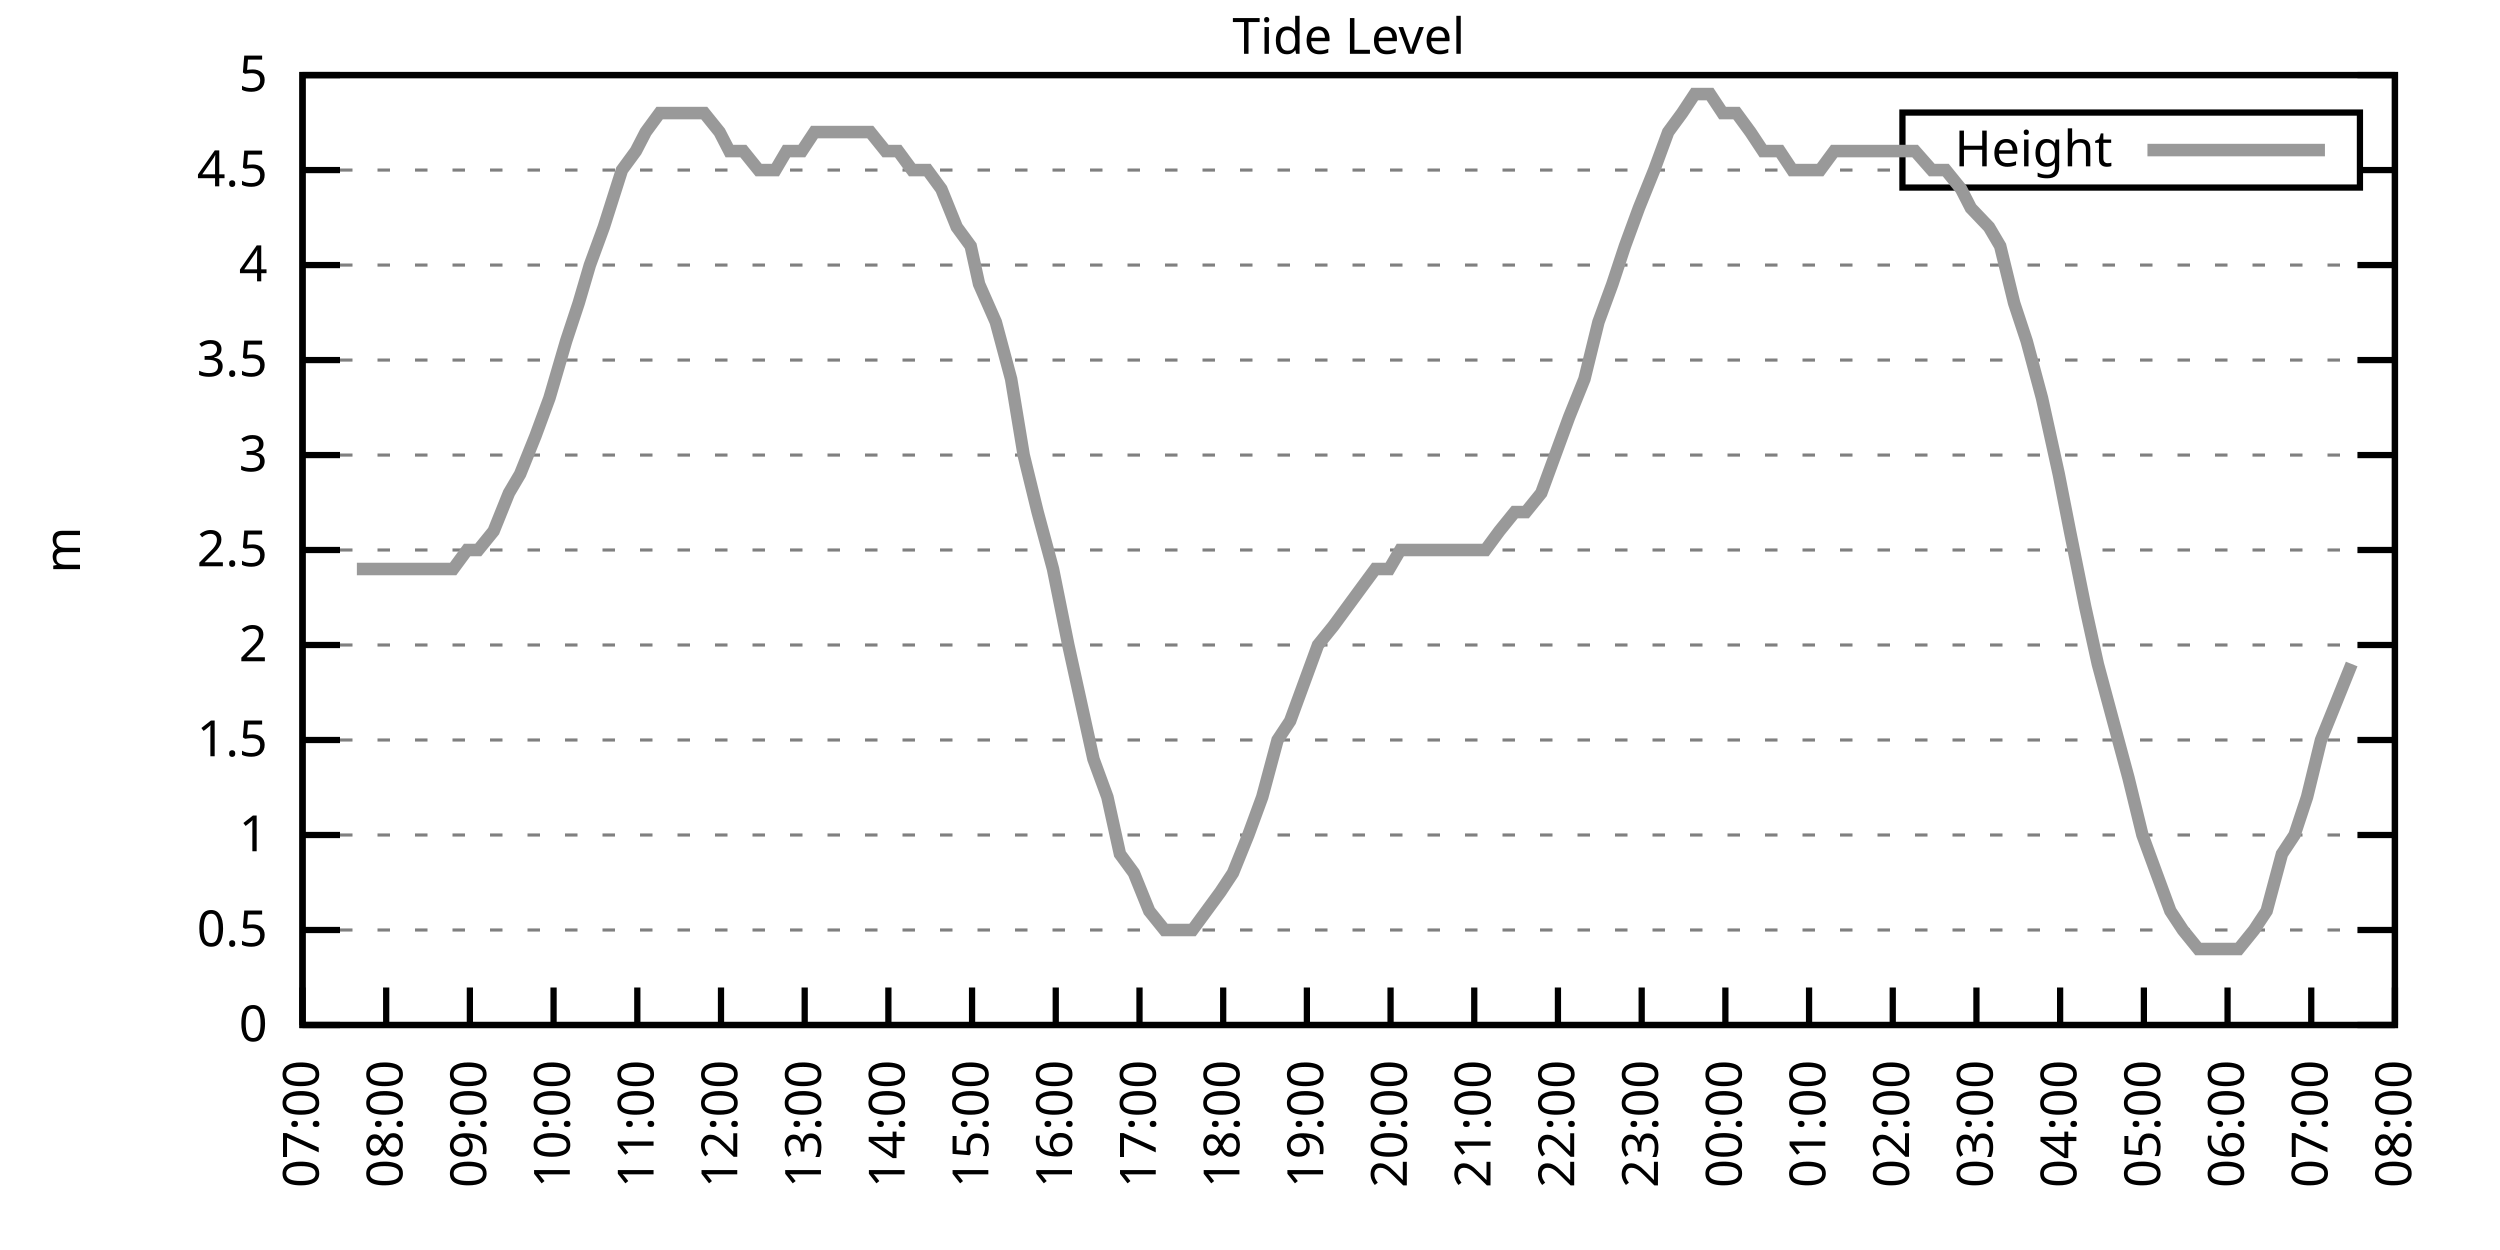
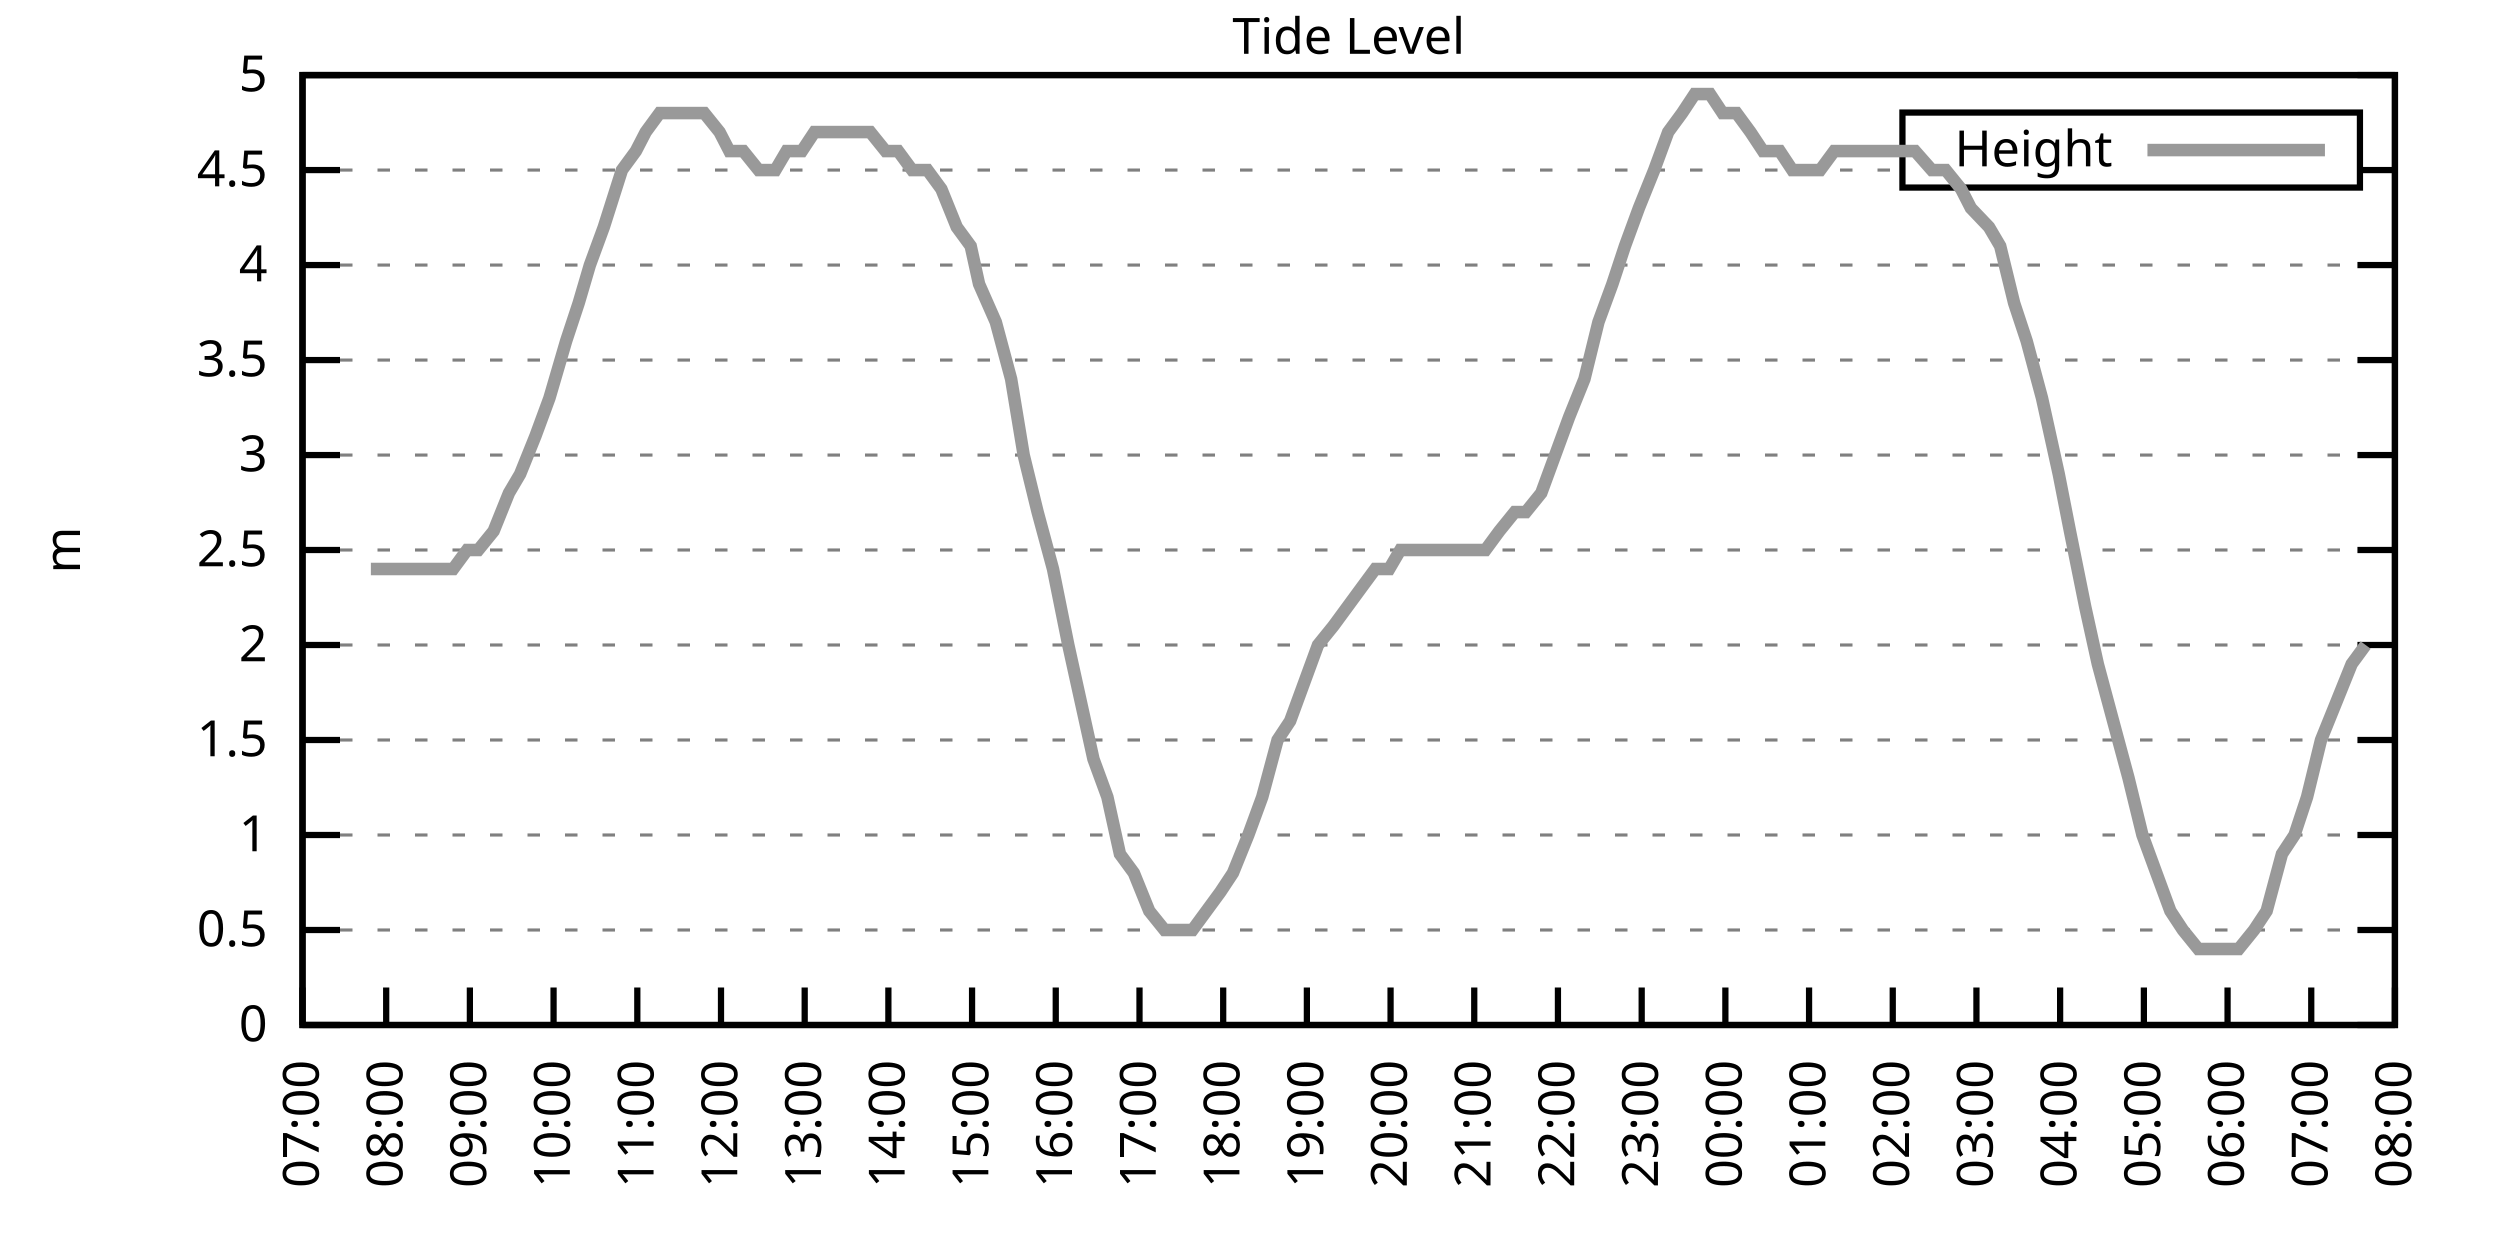
<svg xmlns="http://www.w3.org/2000/svg" xmlns:xlink="http://www.w3.org/1999/xlink" width="400" height="200" viewBox="0 0 400 200">
  <g id="gnuplot_canvas">
    <rect x="0" y="0" width="400" height="200" fill="none" />
    <defs>
      <circle id="gpDot" r="0.5" stroke-width="0.5" stroke="currentColor" />
      <path id="gpPt0" stroke-width="0.333" stroke="currentColor" d="M-1,0 h2 M0,-1 v2" />
      <path id="gpPt1" stroke-width="0.333" stroke="currentColor" d="M-1,-1 L1,1 M1,-1 L-1,1" />
      <path id="gpPt2" stroke-width="0.333" stroke="currentColor" d="M-1,0 L1,0 M0,-1 L0,1 M-1,-1 L1,1 M-1,1 L1,-1" />
      <rect id="gpPt3" stroke-width="0.333" stroke="currentColor" x="-1" y="-1" width="2" height="2" />
      <rect id="gpPt4" stroke-width="0.333" stroke="currentColor" fill="currentColor" x="-1" y="-1" width="2" height="2" />
      <circle id="gpPt5" stroke-width="0.333" stroke="currentColor" cx="0" cy="0" r="1" />
      <use xlink:href="#gpPt5" id="gpPt6" fill="currentColor" stroke="none" />
      <path id="gpPt7" stroke-width="0.333" stroke="currentColor" d="M0,-1.33 L-1.33,0.67 L1.33,0.67 z" />
      <use xlink:href="#gpPt7" id="gpPt8" fill="currentColor" stroke="none" />
      <use xlink:href="#gpPt7" id="gpPt9" stroke="currentColor" transform="rotate(180)" />
      <use xlink:href="#gpPt9" id="gpPt10" fill="currentColor" stroke="none" />
      <use xlink:href="#gpPt3" id="gpPt11" stroke="currentColor" transform="rotate(45)" />
      <use xlink:href="#gpPt11" id="gpPt12" fill="currentColor" stroke="none" />
      <path id="gpPt13" stroke-width="0.333" stroke="currentColor" d="M0,1.330 L1.265,0.411 L0.782,-1.067 L-0.782,-1.076 L-1.265,0.411 z" />
      <use xlink:href="#gpPt13" id="gpPt14" fill="currentColor" stroke="none" />
      <filter id="textbox" filterUnits="objectBoundingBox" x="0" y="0" height="1" width="1">
        <feFlood flood-color="white" flood-opacity="1" result="bgnd" />
        <feComposite in="SourceGraphic" in2="bgnd" operator="atop" />
      </filter>
      <filter id="greybox" filterUnits="objectBoundingBox" x="0" y="0" height="1" width="1">
        <feFlood flood-color="lightgrey" flood-opacity="1" result="grey" />
        <feComposite in="SourceGraphic" in2="grey" operator="atop" />
      </filter>
    </defs>
    <g fill="none" color="white" stroke="currentColor" stroke-width="1.00" stroke-linecap="butt" stroke-linejoin="miter">
</g>
    <g fill="none" color="black" stroke="currentColor" stroke-width="1.00" stroke-linecap="butt" stroke-linejoin="miter">
      <g stroke="none" shape-rendering="crispEdges">
        <polygon fill="rgb(255, 255, 255)" points="48.40,164.00 383.18,164.00 383.18,12.02 48.40,12.02 " />
      </g>
    </g>
    <g fill="none" color="black" stroke="currentColor" stroke-width="1.00" stroke-linecap="butt" stroke-linejoin="miter">
</g>
    <g fill="none" color="black" stroke="black" stroke-width="0.50" stroke-linecap="butt" stroke-linejoin="miter">
</g>
    <g fill="none" color="gray" stroke="currentColor" stroke-width="0.50" stroke-linecap="butt" stroke-linejoin="miter">
      <path stroke="gray" stroke-dasharray="2,4" class="gridline" d="M48.40,164.00 L383.19,164.00  " />
    </g>
    <g fill="none" color="gray" stroke="gray" stroke-width="1.00" stroke-linecap="butt" stroke-linejoin="miter">
</g>
    <g fill="none" color="black" stroke="currentColor" stroke-width="1.00" stroke-linecap="butt" stroke-linejoin="miter">
      <path stroke="black" d="M48.40,164.00 L54.40,164.00 M383.19,164.00 L377.19,164.00  " />
      <g transform="translate(42.80,166.60)" stroke="none" fill="black" font-family="Sans" font-size="8.00" text-anchor="end">
        <text>
          <tspan font-family="Sans"> 0</tspan>
        </text>
      </g>
    </g>
    <g fill="none" color="black" stroke="currentColor" stroke-width="1.00" stroke-linecap="butt" stroke-linejoin="miter">
</g>
    <g fill="none" color="black" stroke="black" stroke-width="0.50" stroke-linecap="butt" stroke-linejoin="miter">
</g>
    <g fill="none" color="gray" stroke="currentColor" stroke-width="0.50" stroke-linecap="butt" stroke-linejoin="miter">
      <path stroke="gray" stroke-dasharray="2,4" class="gridline" d="M48.40,148.80 L383.19,148.80  " />
    </g>
    <g fill="none" color="gray" stroke="gray" stroke-width="1.00" stroke-linecap="butt" stroke-linejoin="miter">
</g>
    <g fill="none" color="black" stroke="currentColor" stroke-width="1.00" stroke-linecap="butt" stroke-linejoin="miter">
      <path stroke="black" d="M48.40,148.80 L54.40,148.80 M383.19,148.80 L377.19,148.80  " />
      <g transform="translate(42.80,151.40)" stroke="none" fill="black" font-family="Sans" font-size="8.00" text-anchor="end">
        <text>
          <tspan font-family="Sans"> 0.5</tspan>
        </text>
      </g>
    </g>
    <g fill="none" color="black" stroke="currentColor" stroke-width="1.00" stroke-linecap="butt" stroke-linejoin="miter">
</g>
    <g fill="none" color="black" stroke="black" stroke-width="0.50" stroke-linecap="butt" stroke-linejoin="miter">
</g>
    <g fill="none" color="gray" stroke="currentColor" stroke-width="0.50" stroke-linecap="butt" stroke-linejoin="miter">
      <path stroke="gray" stroke-dasharray="2,4" class="gridline" d="M48.40,133.60 L383.19,133.60  " />
    </g>
    <g fill="none" color="gray" stroke="gray" stroke-width="1.00" stroke-linecap="butt" stroke-linejoin="miter">
</g>
    <g fill="none" color="black" stroke="currentColor" stroke-width="1.00" stroke-linecap="butt" stroke-linejoin="miter">
      <path stroke="black" d="M48.40,133.60 L54.40,133.60 M383.19,133.60 L377.19,133.60  " />
      <g transform="translate(42.80,136.20)" stroke="none" fill="black" font-family="Sans" font-size="8.00" text-anchor="end">
        <text>
          <tspan font-family="Sans"> 1</tspan>
        </text>
      </g>
    </g>
    <g fill="none" color="black" stroke="currentColor" stroke-width="1.00" stroke-linecap="butt" stroke-linejoin="miter">
</g>
    <g fill="none" color="black" stroke="black" stroke-width="0.50" stroke-linecap="butt" stroke-linejoin="miter">
</g>
    <g fill="none" color="gray" stroke="currentColor" stroke-width="0.50" stroke-linecap="butt" stroke-linejoin="miter">
      <path stroke="gray" stroke-dasharray="2,4" class="gridline" d="M48.40,118.40 L383.19,118.40  " />
    </g>
    <g fill="none" color="gray" stroke="gray" stroke-width="1.00" stroke-linecap="butt" stroke-linejoin="miter">
</g>
    <g fill="none" color="black" stroke="currentColor" stroke-width="1.00" stroke-linecap="butt" stroke-linejoin="miter">
      <path stroke="black" d="M48.40,118.40 L54.40,118.40 M383.19,118.40 L377.19,118.40  " />
      <g transform="translate(42.80,121.00)" stroke="none" fill="black" font-family="Sans" font-size="8.00" text-anchor="end">
        <text>
          <tspan font-family="Sans"> 1.5</tspan>
        </text>
      </g>
    </g>
    <g fill="none" color="black" stroke="currentColor" stroke-width="1.00" stroke-linecap="butt" stroke-linejoin="miter">
</g>
    <g fill="none" color="black" stroke="black" stroke-width="0.50" stroke-linecap="butt" stroke-linejoin="miter">
</g>
    <g fill="none" color="gray" stroke="currentColor" stroke-width="0.50" stroke-linecap="butt" stroke-linejoin="miter">
      <path stroke="gray" stroke-dasharray="2,4" class="gridline" d="M48.40,103.20 L383.19,103.20  " />
    </g>
    <g fill="none" color="gray" stroke="gray" stroke-width="1.00" stroke-linecap="butt" stroke-linejoin="miter">
</g>
    <g fill="none" color="black" stroke="currentColor" stroke-width="1.00" stroke-linecap="butt" stroke-linejoin="miter">
      <path stroke="black" d="M48.40,103.20 L54.40,103.20 M383.19,103.20 L377.19,103.20  " />
      <g transform="translate(42.80,105.80)" stroke="none" fill="black" font-family="Sans" font-size="8.00" text-anchor="end">
        <text>
          <tspan font-family="Sans"> 2</tspan>
        </text>
      </g>
    </g>
    <g fill="none" color="black" stroke="currentColor" stroke-width="1.00" stroke-linecap="butt" stroke-linejoin="miter">
</g>
    <g fill="none" color="black" stroke="black" stroke-width="0.50" stroke-linecap="butt" stroke-linejoin="miter">
</g>
    <g fill="none" color="gray" stroke="currentColor" stroke-width="0.50" stroke-linecap="butt" stroke-linejoin="miter">
      <path stroke="gray" stroke-dasharray="2,4" class="gridline" d="M48.40,88.00 L383.19,88.00  " />
    </g>
    <g fill="none" color="gray" stroke="gray" stroke-width="1.00" stroke-linecap="butt" stroke-linejoin="miter">
</g>
    <g fill="none" color="black" stroke="currentColor" stroke-width="1.00" stroke-linecap="butt" stroke-linejoin="miter">
      <path stroke="black" d="M48.40,88.00 L54.40,88.00 M383.19,88.00 L377.19,88.00  " />
      <g transform="translate(42.80,90.60)" stroke="none" fill="black" font-family="Sans" font-size="8.00" text-anchor="end">
        <text>
          <tspan font-family="Sans"> 2.5</tspan>
        </text>
      </g>
    </g>
    <g fill="none" color="black" stroke="currentColor" stroke-width="1.00" stroke-linecap="butt" stroke-linejoin="miter">
</g>
    <g fill="none" color="black" stroke="black" stroke-width="0.50" stroke-linecap="butt" stroke-linejoin="miter">
</g>
    <g fill="none" color="gray" stroke="currentColor" stroke-width="0.50" stroke-linecap="butt" stroke-linejoin="miter">
      <path stroke="gray" stroke-dasharray="2,4" class="gridline" d="M48.40,72.81 L383.19,72.81  " />
    </g>
    <g fill="none" color="gray" stroke="gray" stroke-width="1.00" stroke-linecap="butt" stroke-linejoin="miter">
</g>
    <g fill="none" color="black" stroke="currentColor" stroke-width="1.00" stroke-linecap="butt" stroke-linejoin="miter">
      <path stroke="black" d="M48.40,72.81 L54.40,72.81 M383.19,72.81 L377.19,72.81  " />
      <g transform="translate(42.80,75.41)" stroke="none" fill="black" font-family="Sans" font-size="8.00" text-anchor="end">
        <text>
          <tspan font-family="Sans"> 3</tspan>
        </text>
      </g>
    </g>
    <g fill="none" color="black" stroke="currentColor" stroke-width="1.00" stroke-linecap="butt" stroke-linejoin="miter">
</g>
    <g fill="none" color="black" stroke="black" stroke-width="0.50" stroke-linecap="butt" stroke-linejoin="miter">
</g>
    <g fill="none" color="gray" stroke="currentColor" stroke-width="0.50" stroke-linecap="butt" stroke-linejoin="miter">
      <path stroke="gray" stroke-dasharray="2,4" class="gridline" d="M48.40,57.61 L383.19,57.61  " />
    </g>
    <g fill="none" color="gray" stroke="gray" stroke-width="1.00" stroke-linecap="butt" stroke-linejoin="miter">
</g>
    <g fill="none" color="black" stroke="currentColor" stroke-width="1.00" stroke-linecap="butt" stroke-linejoin="miter">
      <path stroke="black" d="M48.40,57.61 L54.40,57.61 M383.19,57.61 L377.19,57.61  " />
      <g transform="translate(42.80,60.21)" stroke="none" fill="black" font-family="Sans" font-size="8.00" text-anchor="end">
        <text>
          <tspan font-family="Sans"> 3.5</tspan>
        </text>
      </g>
    </g>
    <g fill="none" color="black" stroke="currentColor" stroke-width="1.00" stroke-linecap="butt" stroke-linejoin="miter">
</g>
    <g fill="none" color="black" stroke="black" stroke-width="0.50" stroke-linecap="butt" stroke-linejoin="miter">
</g>
    <g fill="none" color="gray" stroke="currentColor" stroke-width="0.50" stroke-linecap="butt" stroke-linejoin="miter">
      <path stroke="gray" stroke-dasharray="2,4" class="gridline" d="M48.40,42.41 L383.19,42.41  " />
    </g>
    <g fill="none" color="gray" stroke="gray" stroke-width="1.00" stroke-linecap="butt" stroke-linejoin="miter">
</g>
    <g fill="none" color="black" stroke="currentColor" stroke-width="1.00" stroke-linecap="butt" stroke-linejoin="miter">
      <path stroke="black" d="M48.40,42.41 L54.40,42.41 M383.19,42.41 L377.19,42.41  " />
      <g transform="translate(42.80,45.01)" stroke="none" fill="black" font-family="Sans" font-size="8.00" text-anchor="end">
        <text>
          <tspan font-family="Sans"> 4</tspan>
        </text>
      </g>
    </g>
    <g fill="none" color="black" stroke="currentColor" stroke-width="1.00" stroke-linecap="butt" stroke-linejoin="miter">
</g>
    <g fill="none" color="black" stroke="black" stroke-width="0.50" stroke-linecap="butt" stroke-linejoin="miter">
</g>
    <g fill="none" color="gray" stroke="currentColor" stroke-width="0.50" stroke-linecap="butt" stroke-linejoin="miter">
      <path stroke="gray" stroke-dasharray="2,4" class="gridline" d="M48.40,27.21 L304.39,27.21 M377.59,27.21 L383.19,27.21  " />
    </g>
    <g fill="none" color="gray" stroke="gray" stroke-width="1.00" stroke-linecap="butt" stroke-linejoin="miter">
</g>
    <g fill="none" color="black" stroke="currentColor" stroke-width="1.00" stroke-linecap="butt" stroke-linejoin="miter">
      <path stroke="black" d="M48.40,27.21 L54.40,27.21 M383.19,27.21 L377.19,27.21  " />
      <g transform="translate(42.80,29.81)" stroke="none" fill="black" font-family="Sans" font-size="8.00" text-anchor="end">
        <text>
          <tspan font-family="Sans"> 4.5</tspan>
        </text>
      </g>
    </g>
    <g fill="none" color="black" stroke="currentColor" stroke-width="1.00" stroke-linecap="butt" stroke-linejoin="miter">
</g>
    <g fill="none" color="black" stroke="black" stroke-width="0.50" stroke-linecap="butt" stroke-linejoin="miter">
</g>
    <g fill="none" color="gray" stroke="currentColor" stroke-width="0.50" stroke-linecap="butt" stroke-linejoin="miter">
      <path stroke="gray" stroke-dasharray="2,4" class="gridline" d="M48.40,12.01 L383.19,12.01  " />
    </g>
    <g fill="none" color="gray" stroke="gray" stroke-width="1.00" stroke-linecap="butt" stroke-linejoin="miter">
</g>
    <g fill="none" color="black" stroke="currentColor" stroke-width="1.00" stroke-linecap="butt" stroke-linejoin="miter">
      <path stroke="black" d="M48.40,12.01 L54.40,12.01 M383.19,12.01 L377.19,12.01  " />
      <g transform="translate(42.80,14.61)" stroke="none" fill="black" font-family="Sans" font-size="8.00" text-anchor="end">
        <text>
          <tspan font-family="Sans"> 5</tspan>
        </text>
      </g>
    </g>
    <g fill="none" color="black" stroke="currentColor" stroke-width="1.00" stroke-linecap="butt" stroke-linejoin="miter">
      <path stroke="black" d="M48.40,164.00 L48.40,158.00  " />
      <g transform="translate(51.00,169.60) rotate(270.00)" stroke="none" fill="black" font-family="Sans" font-size="8.00" text-anchor="end">
        <text>
          <tspan font-family="Sans">07:00</tspan>
        </text>
      </g>
    </g>
    <g fill="none" color="black" stroke="currentColor" stroke-width="1.00" stroke-linecap="butt" stroke-linejoin="miter">
      <path stroke="black" d="M61.79,164.00 L61.79,158.00  " />
      <g transform="translate(64.39,169.60) rotate(270.00)" stroke="none" fill="black" font-family="Sans" font-size="8.00" text-anchor="end">
        <text>
          <tspan font-family="Sans">08:00</tspan>
        </text>
      </g>
    </g>
    <g fill="none" color="black" stroke="currentColor" stroke-width="1.00" stroke-linecap="butt" stroke-linejoin="miter">
      <path stroke="black" d="M75.18,164.00 L75.18,158.00  " />
      <g transform="translate(77.78,169.60) rotate(270.00)" stroke="none" fill="black" font-family="Sans" font-size="8.00" text-anchor="end">
        <text>
          <tspan font-family="Sans">09:00</tspan>
        </text>
      </g>
    </g>
    <g fill="none" color="black" stroke="currentColor" stroke-width="1.00" stroke-linecap="butt" stroke-linejoin="miter">
      <path stroke="black" d="M88.57,164.00 L88.57,158.00  " />
      <g transform="translate(91.17,169.60) rotate(270.00)" stroke="none" fill="black" font-family="Sans" font-size="8.00" text-anchor="end">
        <text>
          <tspan font-family="Sans">10:00</tspan>
        </text>
      </g>
    </g>
    <g fill="none" color="black" stroke="currentColor" stroke-width="1.00" stroke-linecap="butt" stroke-linejoin="miter">
      <path stroke="black" d="M101.97,164.00 L101.97,158.00  " />
      <g transform="translate(104.57,169.60) rotate(270.00)" stroke="none" fill="black" font-family="Sans" font-size="8.00" text-anchor="end">
        <text>
          <tspan font-family="Sans">11:00</tspan>
        </text>
      </g>
    </g>
    <g fill="none" color="black" stroke="currentColor" stroke-width="1.00" stroke-linecap="butt" stroke-linejoin="miter">
      <path stroke="black" d="M115.36,164.00 L115.36,158.00  " />
      <g transform="translate(117.96,169.60) rotate(270.00)" stroke="none" fill="black" font-family="Sans" font-size="8.00" text-anchor="end">
        <text>
          <tspan font-family="Sans">12:00</tspan>
        </text>
      </g>
    </g>
    <g fill="none" color="black" stroke="currentColor" stroke-width="1.00" stroke-linecap="butt" stroke-linejoin="miter">
      <path stroke="black" d="M128.75,164.00 L128.75,158.00  " />
      <g transform="translate(131.35,169.60) rotate(270.00)" stroke="none" fill="black" font-family="Sans" font-size="8.00" text-anchor="end">
        <text>
          <tspan font-family="Sans">13:00</tspan>
        </text>
      </g>
    </g>
    <g fill="none" color="black" stroke="currentColor" stroke-width="1.00" stroke-linecap="butt" stroke-linejoin="miter">
      <path stroke="black" d="M142.14,164.00 L142.14,158.00  " />
      <g transform="translate(144.74,169.60) rotate(270.00)" stroke="none" fill="black" font-family="Sans" font-size="8.00" text-anchor="end">
        <text>
          <tspan font-family="Sans">14:00</tspan>
        </text>
      </g>
    </g>
    <g fill="none" color="black" stroke="currentColor" stroke-width="1.00" stroke-linecap="butt" stroke-linejoin="miter">
      <path stroke="black" d="M155.53,164.00 L155.53,158.00  " />
      <g transform="translate(158.13,169.60) rotate(270.00)" stroke="none" fill="black" font-family="Sans" font-size="8.00" text-anchor="end">
        <text>
          <tspan font-family="Sans">15:00</tspan>
        </text>
      </g>
    </g>
    <g fill="none" color="black" stroke="currentColor" stroke-width="1.00" stroke-linecap="butt" stroke-linejoin="miter">
      <path stroke="black" d="M168.92,164.00 L168.92,158.00  " />
      <g transform="translate(171.52,169.60) rotate(270.00)" stroke="none" fill="black" font-family="Sans" font-size="8.00" text-anchor="end">
        <text>
          <tspan font-family="Sans">16:00</tspan>
        </text>
      </g>
    </g>
    <g fill="none" color="black" stroke="currentColor" stroke-width="1.00" stroke-linecap="butt" stroke-linejoin="miter">
      <path stroke="black" d="M182.32,164.00 L182.32,158.00  " />
      <g transform="translate(184.92,169.60) rotate(270.00)" stroke="none" fill="black" font-family="Sans" font-size="8.00" text-anchor="end">
        <text>
          <tspan font-family="Sans">17:00</tspan>
        </text>
      </g>
    </g>
    <g fill="none" color="black" stroke="currentColor" stroke-width="1.00" stroke-linecap="butt" stroke-linejoin="miter">
      <path stroke="black" d="M195.71,164.00 L195.71,158.00  " />
      <g transform="translate(198.31,169.60) rotate(270.00)" stroke="none" fill="black" font-family="Sans" font-size="8.00" text-anchor="end">
        <text>
          <tspan font-family="Sans">18:00</tspan>
        </text>
      </g>
    </g>
    <g fill="none" color="black" stroke="currentColor" stroke-width="1.00" stroke-linecap="butt" stroke-linejoin="miter">
      <path stroke="black" d="M209.10,164.00 L209.10,158.00  " />
      <g transform="translate(211.70,169.60) rotate(270.00)" stroke="none" fill="black" font-family="Sans" font-size="8.00" text-anchor="end">
        <text>
          <tspan font-family="Sans">19:00</tspan>
        </text>
      </g>
    </g>
    <g fill="none" color="black" stroke="currentColor" stroke-width="1.00" stroke-linecap="butt" stroke-linejoin="miter">
      <path stroke="black" d="M222.49,164.00 L222.49,158.00  " />
      <g transform="translate(225.09,169.60) rotate(270.00)" stroke="none" fill="black" font-family="Sans" font-size="8.00" text-anchor="end">
        <text>
          <tspan font-family="Sans">20:00</tspan>
        </text>
      </g>
    </g>
    <g fill="none" color="black" stroke="currentColor" stroke-width="1.00" stroke-linecap="butt" stroke-linejoin="miter">
      <path stroke="black" d="M235.88,164.00 L235.88,158.00  " />
      <g transform="translate(238.48,169.60) rotate(270.00)" stroke="none" fill="black" font-family="Sans" font-size="8.00" text-anchor="end">
        <text>
          <tspan font-family="Sans">21:00</tspan>
        </text>
      </g>
    </g>
    <g fill="none" color="black" stroke="currentColor" stroke-width="1.00" stroke-linecap="butt" stroke-linejoin="miter">
      <path stroke="black" d="M249.27,164.00 L249.27,158.00  " />
      <g transform="translate(251.87,169.60) rotate(270.00)" stroke="none" fill="black" font-family="Sans" font-size="8.00" text-anchor="end">
        <text>
          <tspan font-family="Sans">22:00</tspan>
        </text>
      </g>
    </g>
    <g fill="none" color="black" stroke="currentColor" stroke-width="1.00" stroke-linecap="butt" stroke-linejoin="miter">
      <path stroke="black" d="M262.67,164.00 L262.67,158.00  " />
      <g transform="translate(265.27,169.60) rotate(270.00)" stroke="none" fill="black" font-family="Sans" font-size="8.00" text-anchor="end">
        <text>
          <tspan font-family="Sans">23:00</tspan>
        </text>
      </g>
    </g>
    <g fill="none" color="black" stroke="currentColor" stroke-width="1.00" stroke-linecap="butt" stroke-linejoin="miter">
      <path stroke="black" d="M276.06,164.00 L276.06,158.00  " />
      <g transform="translate(278.66,169.60) rotate(270.00)" stroke="none" fill="black" font-family="Sans" font-size="8.00" text-anchor="end">
        <text>
          <tspan font-family="Sans">00:00</tspan>
        </text>
      </g>
    </g>
    <g fill="none" color="black" stroke="currentColor" stroke-width="1.00" stroke-linecap="butt" stroke-linejoin="miter">
      <path stroke="black" d="M289.45,164.00 L289.45,158.00  " />
      <g transform="translate(292.05,169.60) rotate(270.00)" stroke="none" fill="black" font-family="Sans" font-size="8.00" text-anchor="end">
        <text>
          <tspan font-family="Sans">01:00</tspan>
        </text>
      </g>
    </g>
    <g fill="none" color="black" stroke="currentColor" stroke-width="1.00" stroke-linecap="butt" stroke-linejoin="miter">
      <path stroke="black" d="M302.84,164.00 L302.84,158.00  " />
      <g transform="translate(305.44,169.60) rotate(270.00)" stroke="none" fill="black" font-family="Sans" font-size="8.00" text-anchor="end">
        <text>
          <tspan font-family="Sans">02:00</tspan>
        </text>
      </g>
    </g>
    <g fill="none" color="black" stroke="currentColor" stroke-width="1.00" stroke-linecap="butt" stroke-linejoin="miter">
      <path stroke="black" d="M316.23,164.00 L316.23,158.00  " />
      <g transform="translate(318.83,169.60) rotate(270.00)" stroke="none" fill="black" font-family="Sans" font-size="8.00" text-anchor="end">
        <text>
          <tspan font-family="Sans">03:00</tspan>
        </text>
      </g>
    </g>
    <g fill="none" color="black" stroke="currentColor" stroke-width="1.00" stroke-linecap="butt" stroke-linejoin="miter">
      <path stroke="black" d="M329.62,164.00 L329.62,158.00  " />
      <g transform="translate(332.22,169.60) rotate(270.00)" stroke="none" fill="black" font-family="Sans" font-size="8.00" text-anchor="end">
        <text>
          <tspan font-family="Sans">04:00</tspan>
        </text>
      </g>
    </g>
    <g fill="none" color="black" stroke="currentColor" stroke-width="1.00" stroke-linecap="butt" stroke-linejoin="miter">
      <path stroke="black" d="M343.02,164.00 L343.02,158.00  " />
      <g transform="translate(345.62,169.60) rotate(270.00)" stroke="none" fill="black" font-family="Sans" font-size="8.00" text-anchor="end">
        <text>
          <tspan font-family="Sans">05:00</tspan>
        </text>
      </g>
    </g>
    <g fill="none" color="black" stroke="currentColor" stroke-width="1.00" stroke-linecap="butt" stroke-linejoin="miter">
      <path stroke="black" d="M356.41,164.00 L356.41,158.00  " />
      <g transform="translate(359.01,169.60) rotate(270.00)" stroke="none" fill="black" font-family="Sans" font-size="8.00" text-anchor="end">
        <text>
          <tspan font-family="Sans">06:00</tspan>
        </text>
      </g>
    </g>
    <g fill="none" color="black" stroke="currentColor" stroke-width="1.00" stroke-linecap="butt" stroke-linejoin="miter">
      <path stroke="black" d="M369.80,164.00 L369.80,158.00  " />
      <g transform="translate(372.40,169.60) rotate(270.00)" stroke="none" fill="black" font-family="Sans" font-size="8.00" text-anchor="end">
        <text>
          <tspan font-family="Sans">07:00</tspan>
        </text>
      </g>
    </g>
    <g fill="none" color="black" stroke="currentColor" stroke-width="1.00" stroke-linecap="butt" stroke-linejoin="miter">
      <path stroke="black" d="M383.19,164.00 L383.19,158.00  " />
      <g transform="translate(385.79,169.60) rotate(270.00)" stroke="none" fill="black" font-family="Sans" font-size="8.00" text-anchor="end">
        <text>
          <tspan font-family="Sans">08:00</tspan>
        </text>
      </g>
    </g>
    <g fill="none" color="black" stroke="currentColor" stroke-width="1.00" stroke-linecap="butt" stroke-linejoin="miter">
</g>
    <g fill="none" color="black" stroke="currentColor" stroke-width="1.00" stroke-linecap="butt" stroke-linejoin="miter">
      <path stroke="black" d="M48.40,12.01 L48.40,164.00 L383.19,164.00 L383.19,12.01 L48.40,12.01 Z  " />
    </g>
    <g fill="none" color="black" stroke="currentColor" stroke-width="1.00" stroke-linecap="butt" stroke-linejoin="miter">
</g>
    <g fill="none" color="black" stroke="currentColor" stroke-width="1.00" stroke-linecap="butt" stroke-linejoin="miter">
      <path stroke="black" d="M304.39,30.01 L304.39,18.01 L377.59,18.01 L377.59,30.01 L304.39,30.01 Z  " />
    </g>
    <g id="Tide_level_plot_1">
      <g fill="none" color="white" stroke="black" stroke-width="2.00" stroke-linecap="butt" stroke-linejoin="miter">
</g>
      <g fill="none" color="black" stroke="currentColor" stroke-width="2.00" stroke-linecap="butt" stroke-linejoin="miter">
        <g transform="translate(337.99,26.61)" stroke="none" fill="black" font-family="Sans" font-size="8.00" text-anchor="end">
          <text>
            <tspan font-family="Sans">Height</tspan>
          </text>
        </g>
      </g>
      <g fill="none" color="black" stroke="currentColor" stroke-width="2.00" stroke-linecap="butt" stroke-linejoin="miter">
-         <path stroke="rgb(153, 153, 153)" d="M343.59,24.01 L371.99,24.01 M57.10,91.04 L59.34,91.04 L61.57,91.04 L63.13,91.04 L65.81,91.04 L68.04,91.04   L70.27,91.04 L72.50,91.04 L74.74,88.00 L76.52,88.00 L78.98,84.97 L81.43,78.89 L83.22,75.85 L85.67,69.77   L87.91,63.69 L90.58,54.57 L92.59,48.49 L94.38,42.41 L96.61,36.33 L99.51,27.21 L101.74,24.17 L103.31,21.13   L105.54,18.09 L107.77,18.09 L110.22,18.09 L112.68,18.09 L115.13,21.13 L116.70,24.17 L118.93,24.17 L121.38,27.21   L124.06,27.21 L125.85,24.17 L128.30,24.17 L130.31,21.13 L132.99,21.13 L134.78,21.13 L137.23,21.13 L139.24,21.13   L141.69,24.17 L143.70,24.17 L145.94,27.21 L148.39,27.21 L150.62,30.25 L153.08,36.33 L155.31,39.37 L156.65,45.45   L159.33,51.53 L161.78,60.65 L163.79,72.81 L166.02,81.93 L168.48,91.04 L170.93,103.20 L172.94,112.32 L174.95,121.44   L177.18,127.52 L179.19,136.64 L181.42,139.68 L183.88,145.76 L186.33,148.80 L188.79,148.80 L190.80,148.80 L193.03,145.76   L195.26,142.72 L197.27,139.68 L199.73,133.60 L201.96,127.52 L204.41,118.40 L206.42,115.36 L208.65,109.28 L210.88,103.20   L213.34,100.16 L215.57,97.12 L217.80,94.08 L220.04,91.04 L222.27,91.04 L224.05,88.00 L226.51,88.00 L228.96,88.00   L231.20,88.00 L232.76,88.00 L234.99,88.00 L237.67,88.00 L239.90,84.97 L242.36,81.93 L244.14,81.93 L246.60,78.89   L248.83,72.81 L251.06,66.73 L253.51,60.65 L255.75,51.53 L257.98,45.45 L259.99,39.37 L262.22,33.29 L264.67,27.21   L266.91,21.13 L269.14,18.09 L271.15,15.05 L273.60,15.05 L275.61,18.09 L277.84,18.09 L280.07,21.13 L282.08,24.17   L284.76,24.17 L286.77,27.21 L288.56,27.21 L291.23,27.21 L293.47,24.17 L295.25,24.17 L297.71,24.17 L300.16,24.17   L302.17,24.17 L304.40,24.17 L306.41,24.17 L309.09,27.21 L311.32,27.21 L313.78,30.25 L315.34,33.29 L318.24,36.33   L320.03,39.37 L322.26,48.49 L324.27,54.57 L326.72,63.69 L329.40,75.85 L331.19,84.97 L333.64,97.12 L335.65,106.24   L338.10,115.36 L340.56,124.48 L342.79,133.60 L345.02,139.68 L347.26,145.76 L349.26,148.80 L351.72,151.84 L353.95,151.84   L355.96,151.84 L358.19,151.84 L360.65,148.80 L362.66,145.76 L365.11,136.64 L367.12,133.60 L369.13,127.52 L371.36,118.40   L373.82,112.32 L376.27,106.24  " />
+         <path stroke="rgb(153, 153, 153)" d="M343.59,24.01 L371.99,24.01 M59.34,91.04 L61.57,91.04 L63.13,91.04 L65.81,91.04 L68.04,91.04 L70.27,91.04   L72.50,91.04 L74.74,88.00 L76.52,88.00 L78.98,84.97 L81.43,78.89 L83.22,75.85 L85.67,69.77 L87.91,63.69   L90.58,54.57 L92.59,48.49 L94.38,42.41 L96.61,36.33 L99.51,27.21 L101.74,24.17 L103.31,21.13 L105.54,18.09   L107.77,18.09 L110.22,18.09 L112.68,18.09 L115.13,21.13 L116.70,24.17 L118.93,24.17 L121.38,27.21 L124.06,27.21   L125.85,24.17 L128.30,24.17 L130.31,21.13 L132.99,21.13 L134.78,21.13 L137.23,21.13 L139.24,21.13 L141.69,24.17   L143.70,24.17 L145.94,27.21 L148.39,27.21 L150.62,30.25 L153.08,36.33 L155.31,39.37 L156.65,45.45 L159.33,51.53   L161.78,60.65 L163.79,72.81 L166.02,81.93 L168.48,91.04 L170.93,103.20 L172.94,112.32 L174.95,121.44 L177.18,127.52   L179.19,136.64 L181.42,139.68 L183.88,145.76 L186.33,148.80 L188.79,148.80 L190.80,148.80 L193.03,145.76 L195.26,142.72   L197.27,139.68 L199.73,133.60 L201.96,127.52 L204.41,118.40 L206.42,115.36 L208.65,109.28 L210.88,103.20 L213.34,100.16   L215.57,97.12 L217.80,94.08 L220.04,91.04 L222.27,91.04 L224.05,88.00 L226.51,88.00 L228.96,88.00 L231.20,88.00   L232.76,88.00 L234.99,88.00 L237.67,88.00 L239.90,84.97 L242.36,81.93 L244.14,81.93 L246.60,78.89 L248.83,72.81   L251.06,66.73 L253.51,60.65 L255.75,51.53 L257.98,45.45 L259.99,39.37 L262.22,33.29 L264.67,27.21 L266.91,21.13   L269.14,18.09 L271.15,15.05 L273.60,15.05 L275.61,18.09 L277.84,18.09 L280.07,21.13 L282.08,24.17 L284.76,24.17   L286.77,27.21 L288.56,27.21 L291.23,27.21 L293.47,24.17 L295.25,24.17 L297.71,24.17 L300.16,24.17 L302.17,24.17   L304.40,24.17 L306.41,24.17 L309.09,27.21 L311.32,27.21 L313.78,30.25 L315.34,33.29 L318.24,36.33 L320.03,39.37   L322.26,48.49 L324.27,54.57 L326.72,63.69 L329.40,75.85 L331.19,84.97 L333.64,97.12 L335.65,106.24 L338.10,115.36   L340.56,124.48 L342.79,133.60 L345.02,139.68 L347.26,145.76 L349.26,148.80 L351.72,151.84 L353.95,151.84 L355.96,151.84   L358.19,151.84 L360.65,148.80 L362.66,145.76 L365.11,136.64 L367.12,133.60 L369.13,127.52 L371.36,118.40 L373.82,112.32   L376.27,106.24 L378.50,103.20  " />
      </g>
    </g>
    <g fill="none" color="black" stroke="currentColor" stroke-width="2.00" stroke-linecap="butt" stroke-linejoin="miter">
</g>
    <g fill="none" color="black" stroke="black" stroke-width="1.00" stroke-linecap="butt" stroke-linejoin="miter">
</g>
    <g fill="none" color="black" stroke="currentColor" stroke-width="1.00" stroke-linecap="butt" stroke-linejoin="miter">
      <path stroke="black" d="M48.40,12.01 L48.40,164.00 L383.19,164.00 L383.19,12.01 L48.40,12.01 Z  " />
      <g transform="translate(12.80,88.01) rotate(270.00)" stroke="none" fill="black" font-family="Sans" font-size="8.00" text-anchor="middle">
        <text>
          <tspan font-family="Sans">m</tspan>
        </text>
      </g>
    </g>
    <g fill="none" color="black" stroke="currentColor" stroke-width="1.00" stroke-linecap="butt" stroke-linejoin="miter">
</g>
    <g fill="none" color="black" stroke="currentColor" stroke-width="1.00" stroke-linecap="butt" stroke-linejoin="miter">
      <g transform="translate(215.79,8.61)" stroke="none" fill="black" font-family="Sans" font-size="8.00" text-anchor="middle">
        <text>
          <tspan font-family="Sans">Tide Level</tspan>
        </text>
      </g>
    </g>
    <g fill="none" color="black" stroke="currentColor" stroke-width="1.00" stroke-linecap="butt" stroke-linejoin="miter">
</g>
  </g>
</svg>
